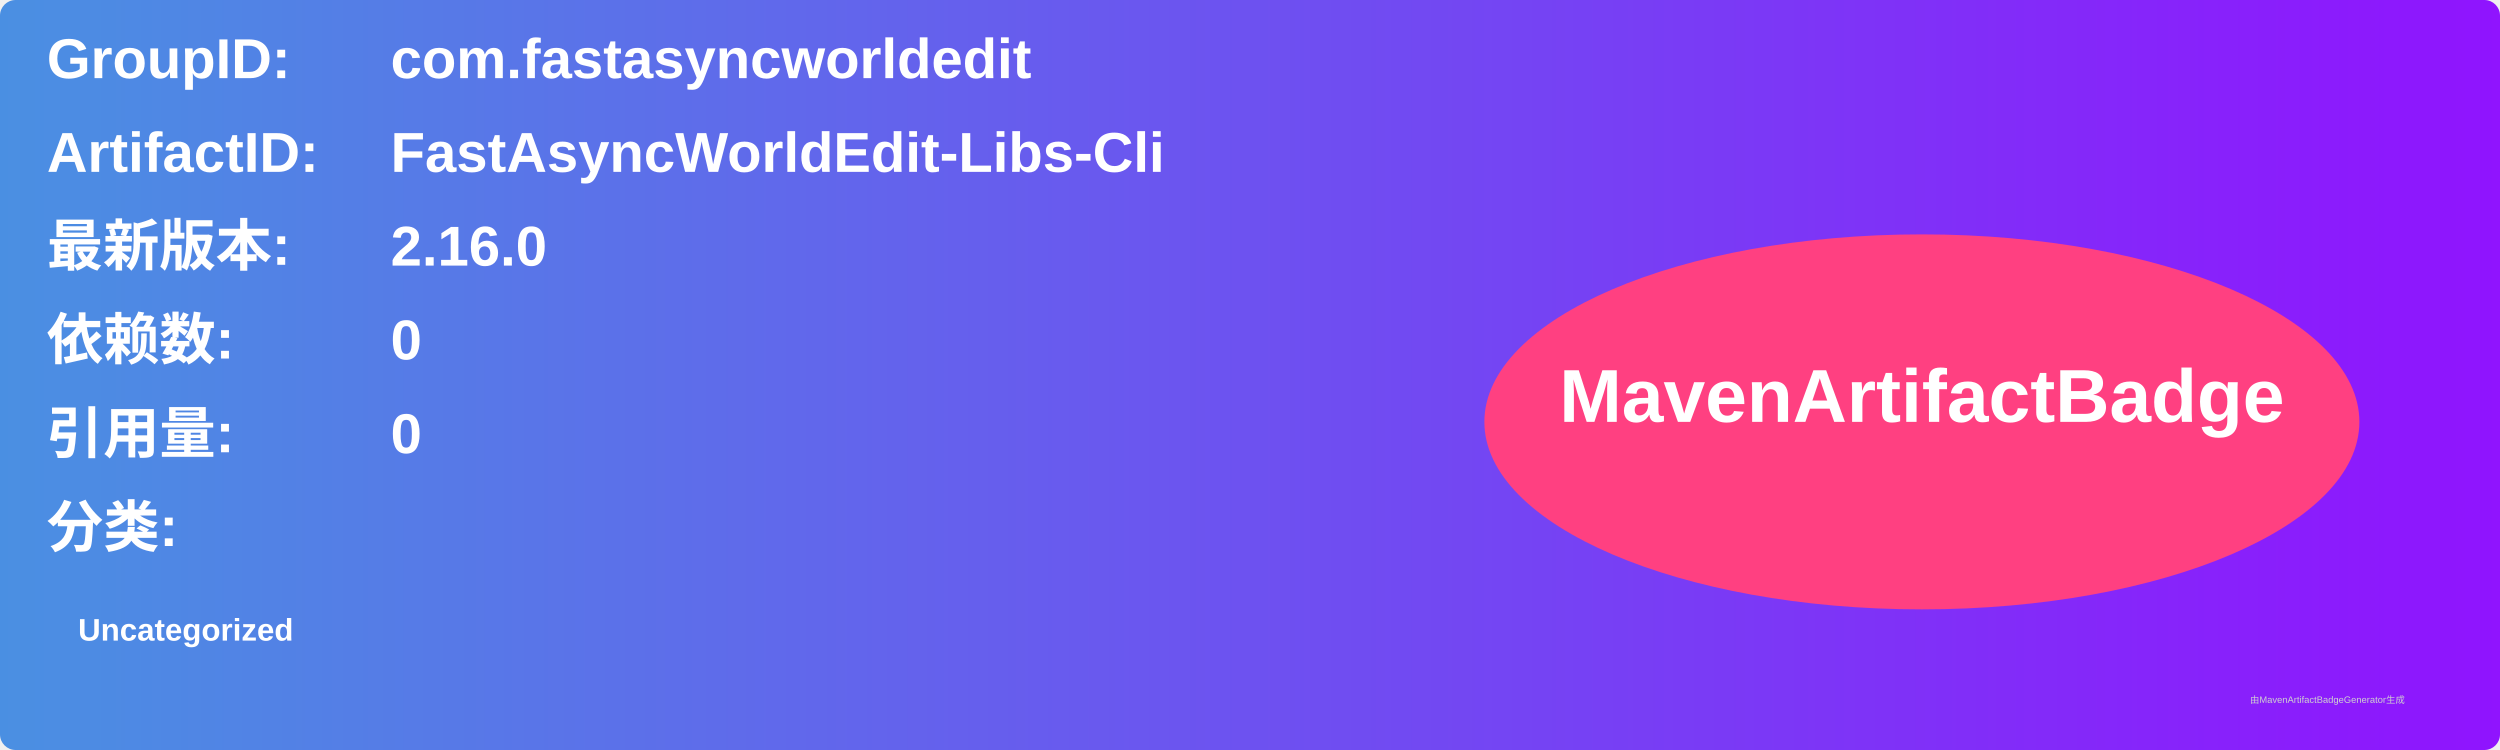
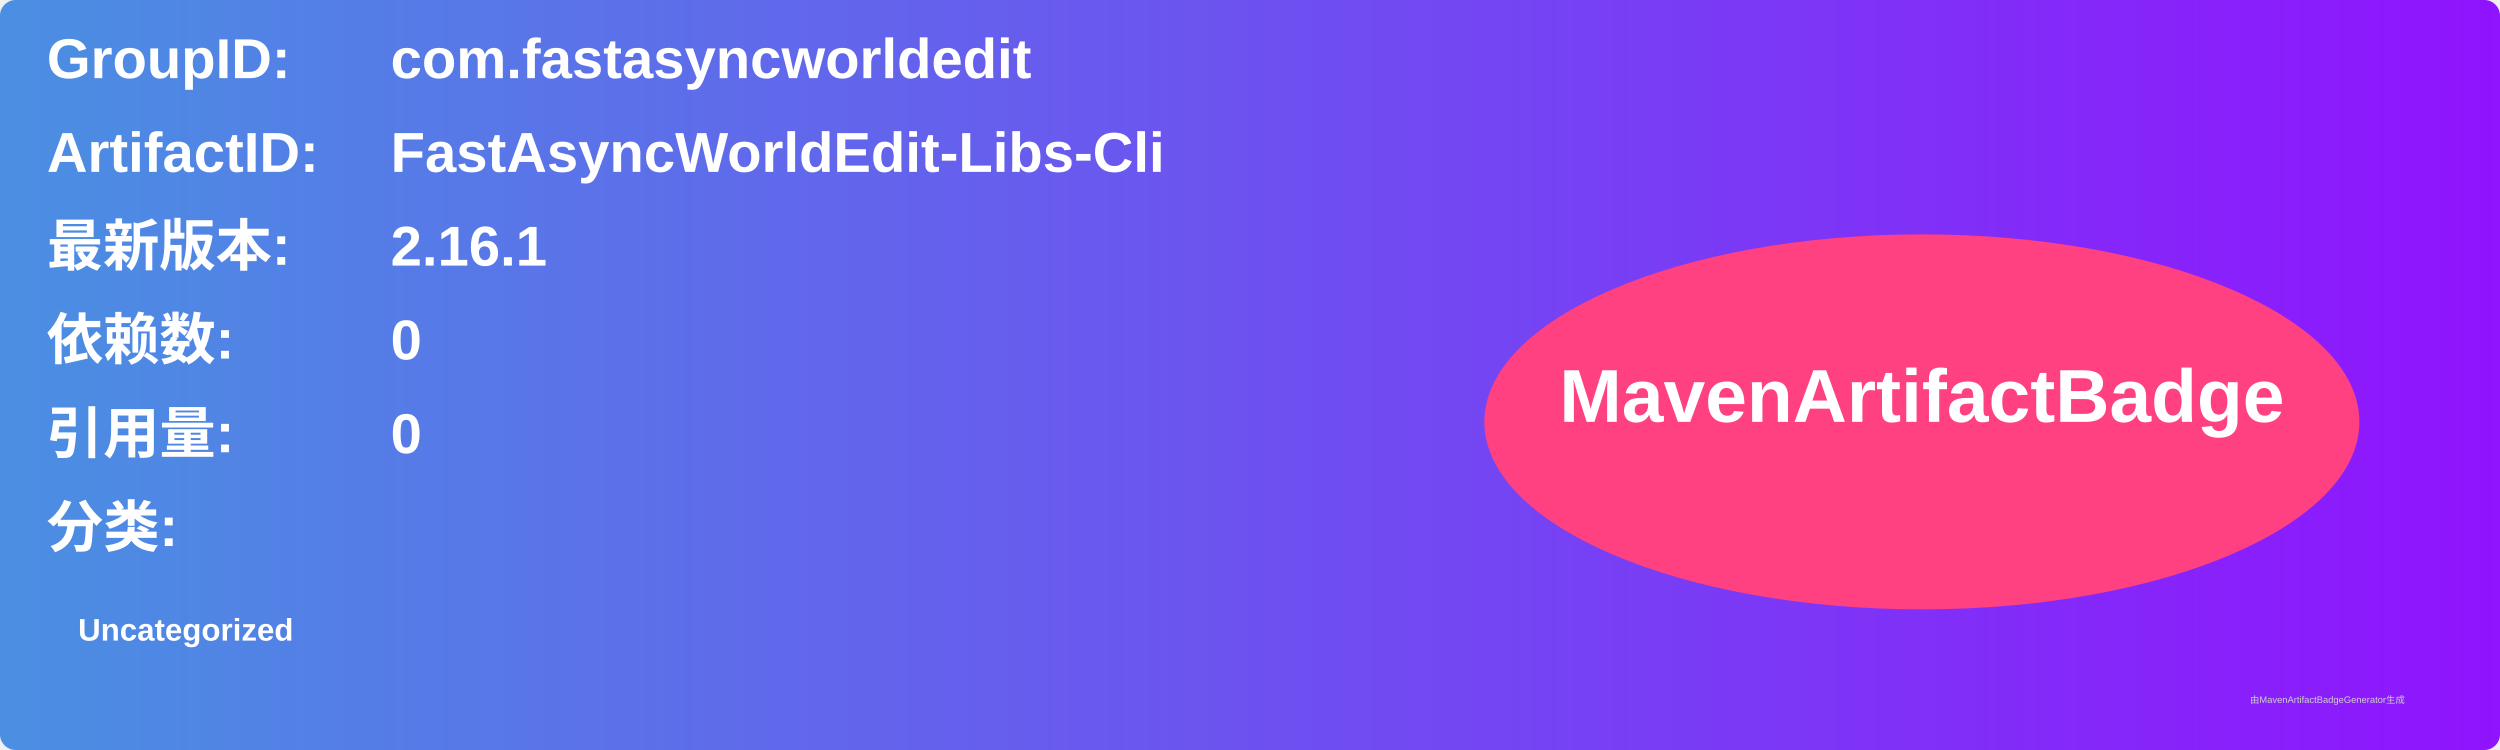
<svg xmlns="http://www.w3.org/2000/svg" width="800" height="240" viewBox="0 0 800 240">
  <linearGradient id="grad" x1="0%" y1="0%" x2="100%" y2="0%">
    <stop offset="0%" stop-color="#4a90e2" />
    <stop offset="100%" stop-color="#9013fe" />
  </linearGradient>
  <rect width="100%" height="100%" rx="5" ry="5" fill="url(#grad)" />
  <g transform="translate(15, 15)">
    <text x="0" y="10" font-family="Arial" font-size="18" fill="white" font-weight="bold" width="260">GroupID:</text>
    <text x="110" y="10" font-family="Arial" font-size="18" fill="white" font-weight="bold" width="460">com.fastasyncworldedit</text>
    <text x="0" y="40" font-family="Arial" font-size="18" fill="white" font-weight="bold" width="260">ArtifactID:</text>
    <text x="110" y="40" font-family="Arial" font-size="18" fill="white" font-weight="bold" width="460">FastAsyncWorldEdit-Libs-Cli</text>
    <text x="0" y="70" font-family="Arial" font-size="18" fill="white" font-weight="bold">最新版本:</text>
    <text x="110" y="70" font-family="Arial" font-size="18" fill="white" font-weight="bold">
-       <tspan font-weight="bold">2.16.0</tspan>
+       <tspan font-weight="bold">2.16.1</tspan>
    </text>
    <text x="0" y="100" font-family="Arial" font-size="18" fill="white" font-weight="bold">依赖数: </text>
    <text x="110" y="100" font-family="Arial" font-size="18" fill="white">
      <tspan font-weight="bold">0</tspan>
    </text>
    <text x="0" y="130" font-family="Arial" font-size="18" fill="white" font-weight="bold">引用量: </text>
    <text x="110" y="130" font-family="Arial" font-size="18" fill="white">
      <tspan font-weight="bold">0</tspan>
    </text>
    <text x="0" y="160" font-family="Arial" font-size="18" fill="white" font-weight="bold">分类:</text>
    <text x="10" y="190" font-family="Arial" font-size="10" fill="white">
      <tspan font-weight="bold">Uncategorized</tspan>
    </text>
    <ellipse cx="600" cy="120" rx="140" ry="60" fill="#ff4081" />
    <text x="600" y="120" text-anchor="middle" font-family="Arial" font-size="24" fill="white" font-weight="bold">MavenArtifactBadge</text>
  </g>
  <text x="720" y="225" font-family="Arial" font-size="3" fill="#d0d0d0">由MavenArtifactBadgeGenerator生成</text>
</svg>
